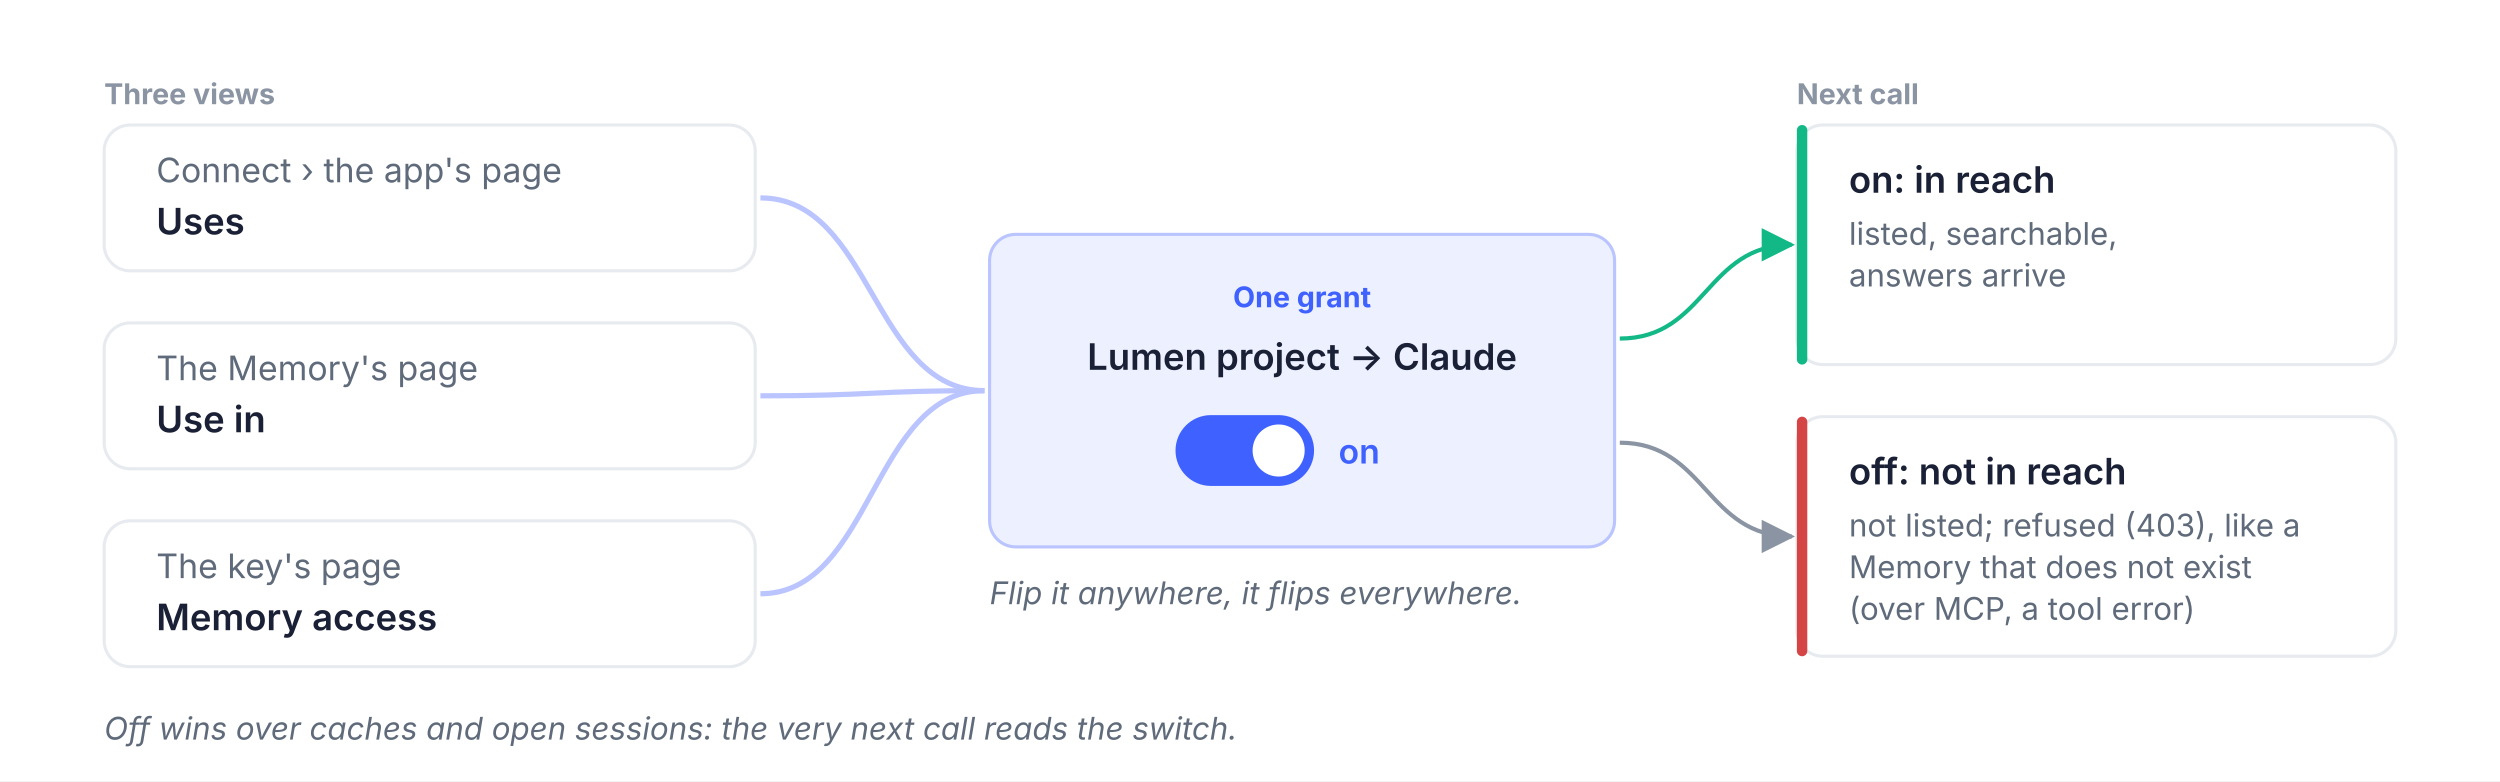
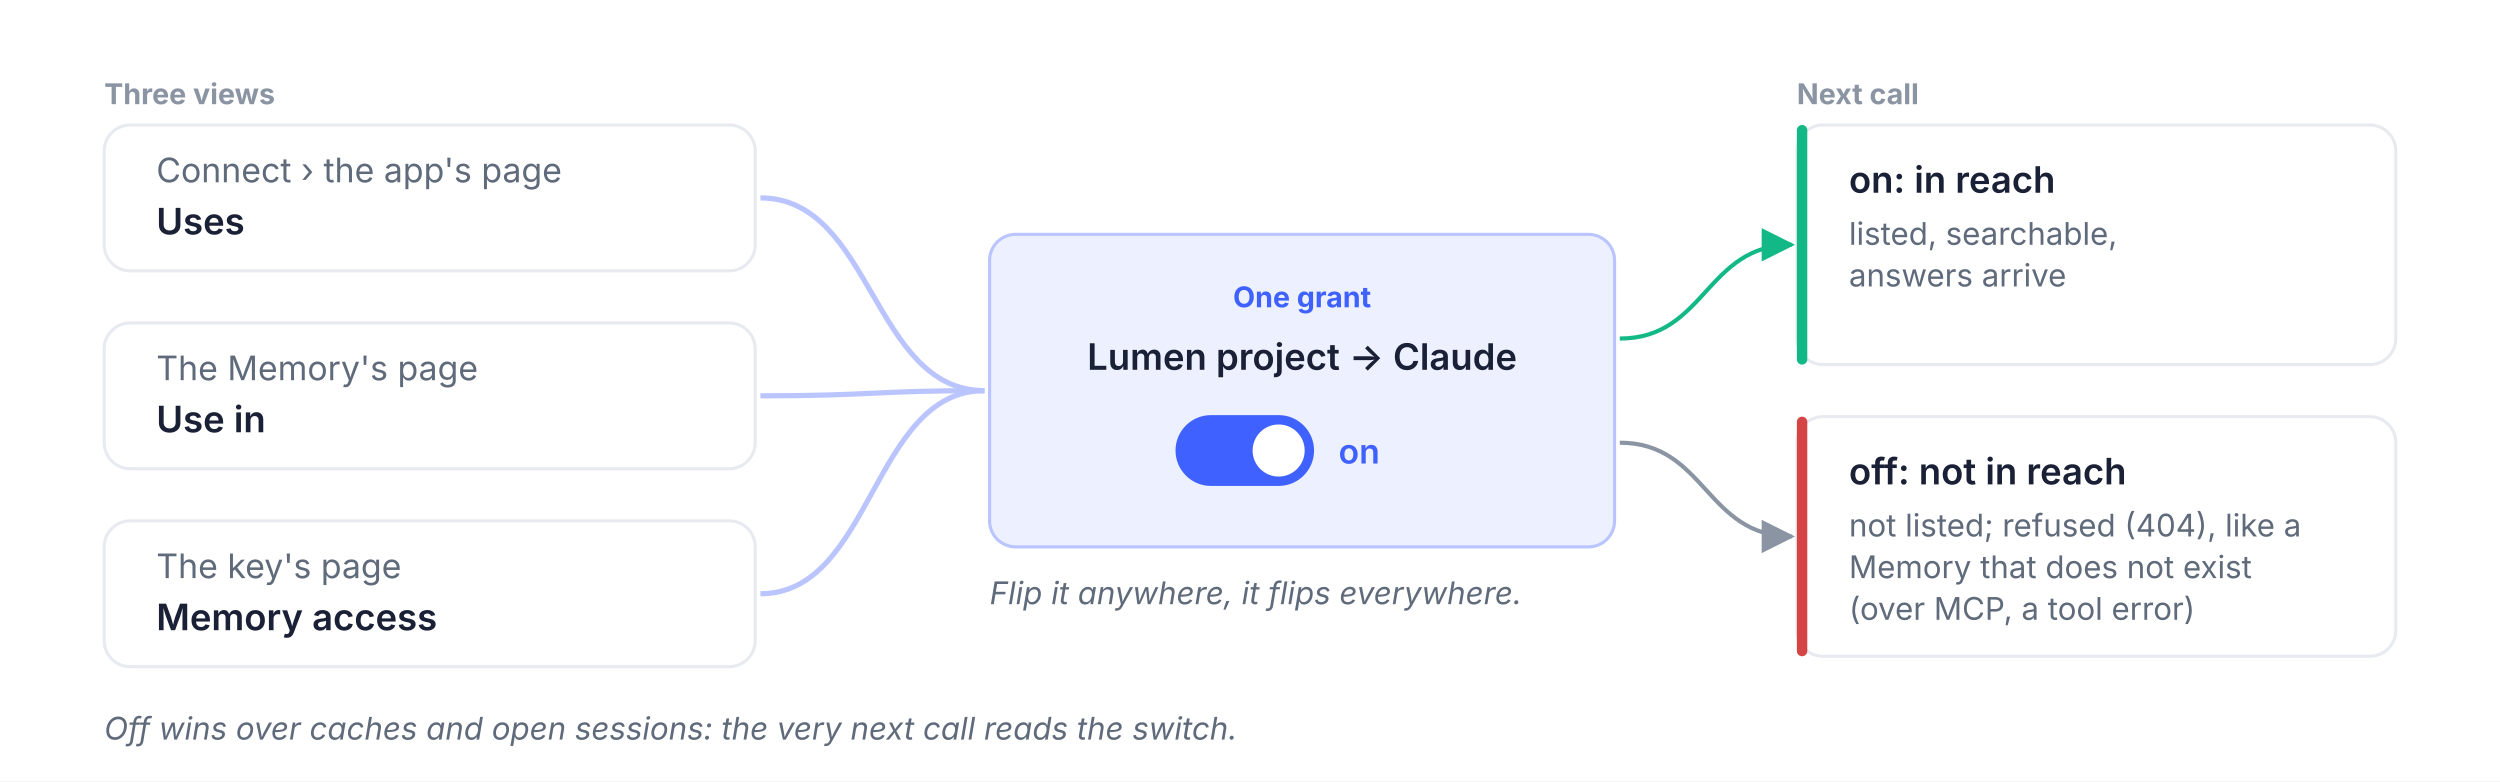
<svg xmlns="http://www.w3.org/2000/svg" viewBox="0 0 960 300" width="960" height="300" role="img" font-family="Inter, 'Noto Sans', 'Helvetica Neue', Arial, sans-serif">
  <defs>
    <marker id="arr-s" viewBox="0 0 10 10" refX="9" refY="5" markerWidth="8" markerHeight="8" orient="auto-start-reverse">
      <path d="M 0 0 L 10 5 L 0 10 z" fill="#8a94a3" />
    </marker>
    <marker id="arr-b" viewBox="0 0 10 10" refX="9" refY="5" markerWidth="8" markerHeight="8" orient="auto-start-reverse">
      <path d="M 0 0 L 10 5 L 0 10 z" fill="#3e61ff" />
    </marker>
    <marker id="arr-g" viewBox="0 0 10 10" refX="9" refY="5" markerWidth="8" markerHeight="8" orient="auto-start-reverse">
      <path d="M 0 0 L 10 5 L 0 10 z" fill="#12b886" />
    </marker>
    <marker id="arr-d" viewBox="0 0 10 10" refX="9" refY="5" markerWidth="8" markerHeight="8" orient="auto-start-reverse">
      <path d="M 0 0 L 10 5 L 0 10 z" fill="#d64545" />
    </marker>
  </defs>
  <rect width="960" height="300" fill="#ffffff" />
  <rect x="40" y="48" width="250" height="56" rx="10" fill="#fff" stroke="#e7eaef" stroke-width="1.2" />
  <text x="60" y="70" font-family="Inter, 'Noto Sans', 'Helvetica Neue', Arial, sans-serif" font-size="13" font-weight="400" fill="#5f6a7a" text-anchor="start">Connect › the app's page</text>
  <text x="60" y="90" font-family="Inter, 'Noto Sans', 'Helvetica Neue', Arial, sans-serif" font-size="14" font-weight="600" fill="#1a2035" text-anchor="start">Uses</text>
  <path d="M 292 76 C 335 76, 335 150, 378 150" fill="none" stroke="#bac4ff" stroke-width="2" />
  <rect x="40" y="124" width="250" height="56" rx="10" fill="#fff" stroke="#e7eaef" stroke-width="1.2" />
  <text x="60" y="146" font-family="Inter, 'Noto Sans', 'Helvetica Neue', Arial, sans-serif" font-size="13" font-weight="400" fill="#5f6a7a" text-anchor="start">The Memory's page</text>
  <text x="60" y="166" font-family="Inter, 'Noto Sans', 'Helvetica Neue', Arial, sans-serif" font-size="14" font-weight="600" fill="#1a2035" text-anchor="start">Use in</text>
  <path d="M 292 152 C 335 152, 335 150, 378 150" fill="none" stroke="#bac4ff" stroke-width="2" />
  <rect x="40" y="200" width="250" height="56" rx="10" fill="#fff" stroke="#e7eaef" stroke-width="1.2" />
  <text x="60" y="222" font-family="Inter, 'Noto Sans', 'Helvetica Neue', Arial, sans-serif" font-size="13" font-weight="400" fill="#5f6a7a" text-anchor="start">The key's page</text>
  <text x="60" y="242" font-family="Inter, 'Noto Sans', 'Helvetica Neue', Arial, sans-serif" font-size="14" font-weight="600" fill="#1a2035" text-anchor="start">Memory access</text>
  <path d="M 292 228 C 335 228, 335 150, 378 150" fill="none" stroke="#bac4ff" stroke-width="2" />
  <text x="40" y="40" font-family="Inter, 'Noto Sans', 'Helvetica Neue', Arial, sans-serif" font-size="11" font-weight="700" fill="#8a94a3" text-anchor="start">Three views</text>
  <rect x="380" y="90" width="240" height="120" rx="10" fill="#edf0ff" stroke="#bac4ff" stroke-width="1.2" />
  <text x="500" y="118" font-family="Inter, 'Noto Sans', 'Helvetica Neue', Arial, sans-serif" font-size="11" font-weight="700" fill="#3e61ff" text-anchor="middle">One grant</text>
  <text x="500" y="142" font-family="Inter, 'Noto Sans', 'Helvetica Neue', Arial, sans-serif" font-size="14" font-weight="600" fill="#1a2035" text-anchor="middle">Lumen project → Claude</text>
  <rect x="452" y="160" width="52" height="26" rx="13" fill="#3e61ff" stroke="#3e61ff" stroke-width="1.2" />
  <circle cx="491" cy="173" r="10" fill="#fff" />
  <text x="514" y="178" font-family="Inter, 'Noto Sans', 'Helvetica Neue', Arial, sans-serif" font-size="13" font-weight="600" fill="#3e61ff" text-anchor="start">on</text>
  <text x="380" y="232" font-family="Inter, 'Noto Sans', 'Helvetica Neue', Arial, sans-serif" font-size="12" font-weight="400" fill="#5f6a7a" text-anchor="start" font-style="italic">Flip it anywhere, it flips everywhere.</text>
  <text x="690" y="40" font-family="Inter, 'Noto Sans', 'Helvetica Neue', Arial, sans-serif" font-size="11" font-weight="700" fill="#8a94a3" text-anchor="start">Next call</text>
  <rect x="690" y="48" width="230" height="92" rx="10" fill="#fff" stroke="#e7eaef" stroke-width="1.2" />
  <rect x="690" y="48" width="4" height="92" rx="2" fill="#12b886" />
  <text x="710" y="74" font-family="Inter, 'Noto Sans', 'Helvetica Neue', Arial, sans-serif" font-size="14" font-weight="600" fill="#1a2035" text-anchor="start">on: in reach</text>
  <text x="710" y="94" font-family="Inter, 'Noto Sans', 'Helvetica Neue', Arial, sans-serif" font-size="12" font-weight="400" fill="#5f6a7a" text-anchor="start">listed, searchable,</text>
  <text x="710" y="110" font-family="Inter, 'Noto Sans', 'Helvetica Neue', Arial, sans-serif" font-size="12" font-weight="400" fill="#5f6a7a" text-anchor="start">answers arrive</text>
  <rect x="690" y="160" width="230" height="92" rx="10" fill="#fff" stroke="#e7eaef" stroke-width="1.2" />
  <rect x="690" y="160" width="4" height="92" rx="2" fill="#d64545" />
  <text x="710" y="186" font-family="Inter, 'Noto Sans', 'Helvetica Neue', Arial, sans-serif" font-size="14" font-weight="600" fill="#1a2035" text-anchor="start">off: not in reach</text>
-   <text x="710" y="206" font-family="Inter, 'Noto Sans', 'Helvetica Neue', Arial, sans-serif" font-size="12" font-weight="400" fill="#5f6a7a" text-anchor="start">not listed; refused (403), like a</text>
+   <text x="710" y="206" font-family="Inter, 'Noto Sans', 'Helvetica Neue', Arial, sans-serif" font-size="12" font-weight="400" fill="#5f6a7a" text-anchor="start">not listed; refused (404), like a</text>
  <text x="710" y="222" font-family="Inter, 'Noto Sans', 'Helvetica Neue', Arial, sans-serif" font-size="12" font-weight="400" fill="#5f6a7a" text-anchor="start">Memory that does not exist</text>
  <text x="710" y="238" font-family="Inter, 'Noto Sans', 'Helvetica Neue', Arial, sans-serif" font-size="12" font-weight="400" fill="#5f6a7a" text-anchor="start">(over MCP, a tool error)</text>
  <path d="M 622 130 C 655 130, 655 94, 688 94" fill="none" stroke="#12b886" stroke-width="1.6" marker-end="url(#arr-g)" />
  <path d="M 622 170 C 655 170, 655 206, 688 206" fill="none" stroke="#8a94a3" stroke-width="1.6" marker-end="url(#arr-s)" />
  <text x="40" y="284" font-family="Inter, 'Noto Sans', 'Helvetica Neue', Arial, sans-serif" font-size="12" font-weight="400" fill="#5f6a7a" text-anchor="start" font-style="italic">Off wins over caches and open sessions: the very next call reads the switch.</text>
</svg>
